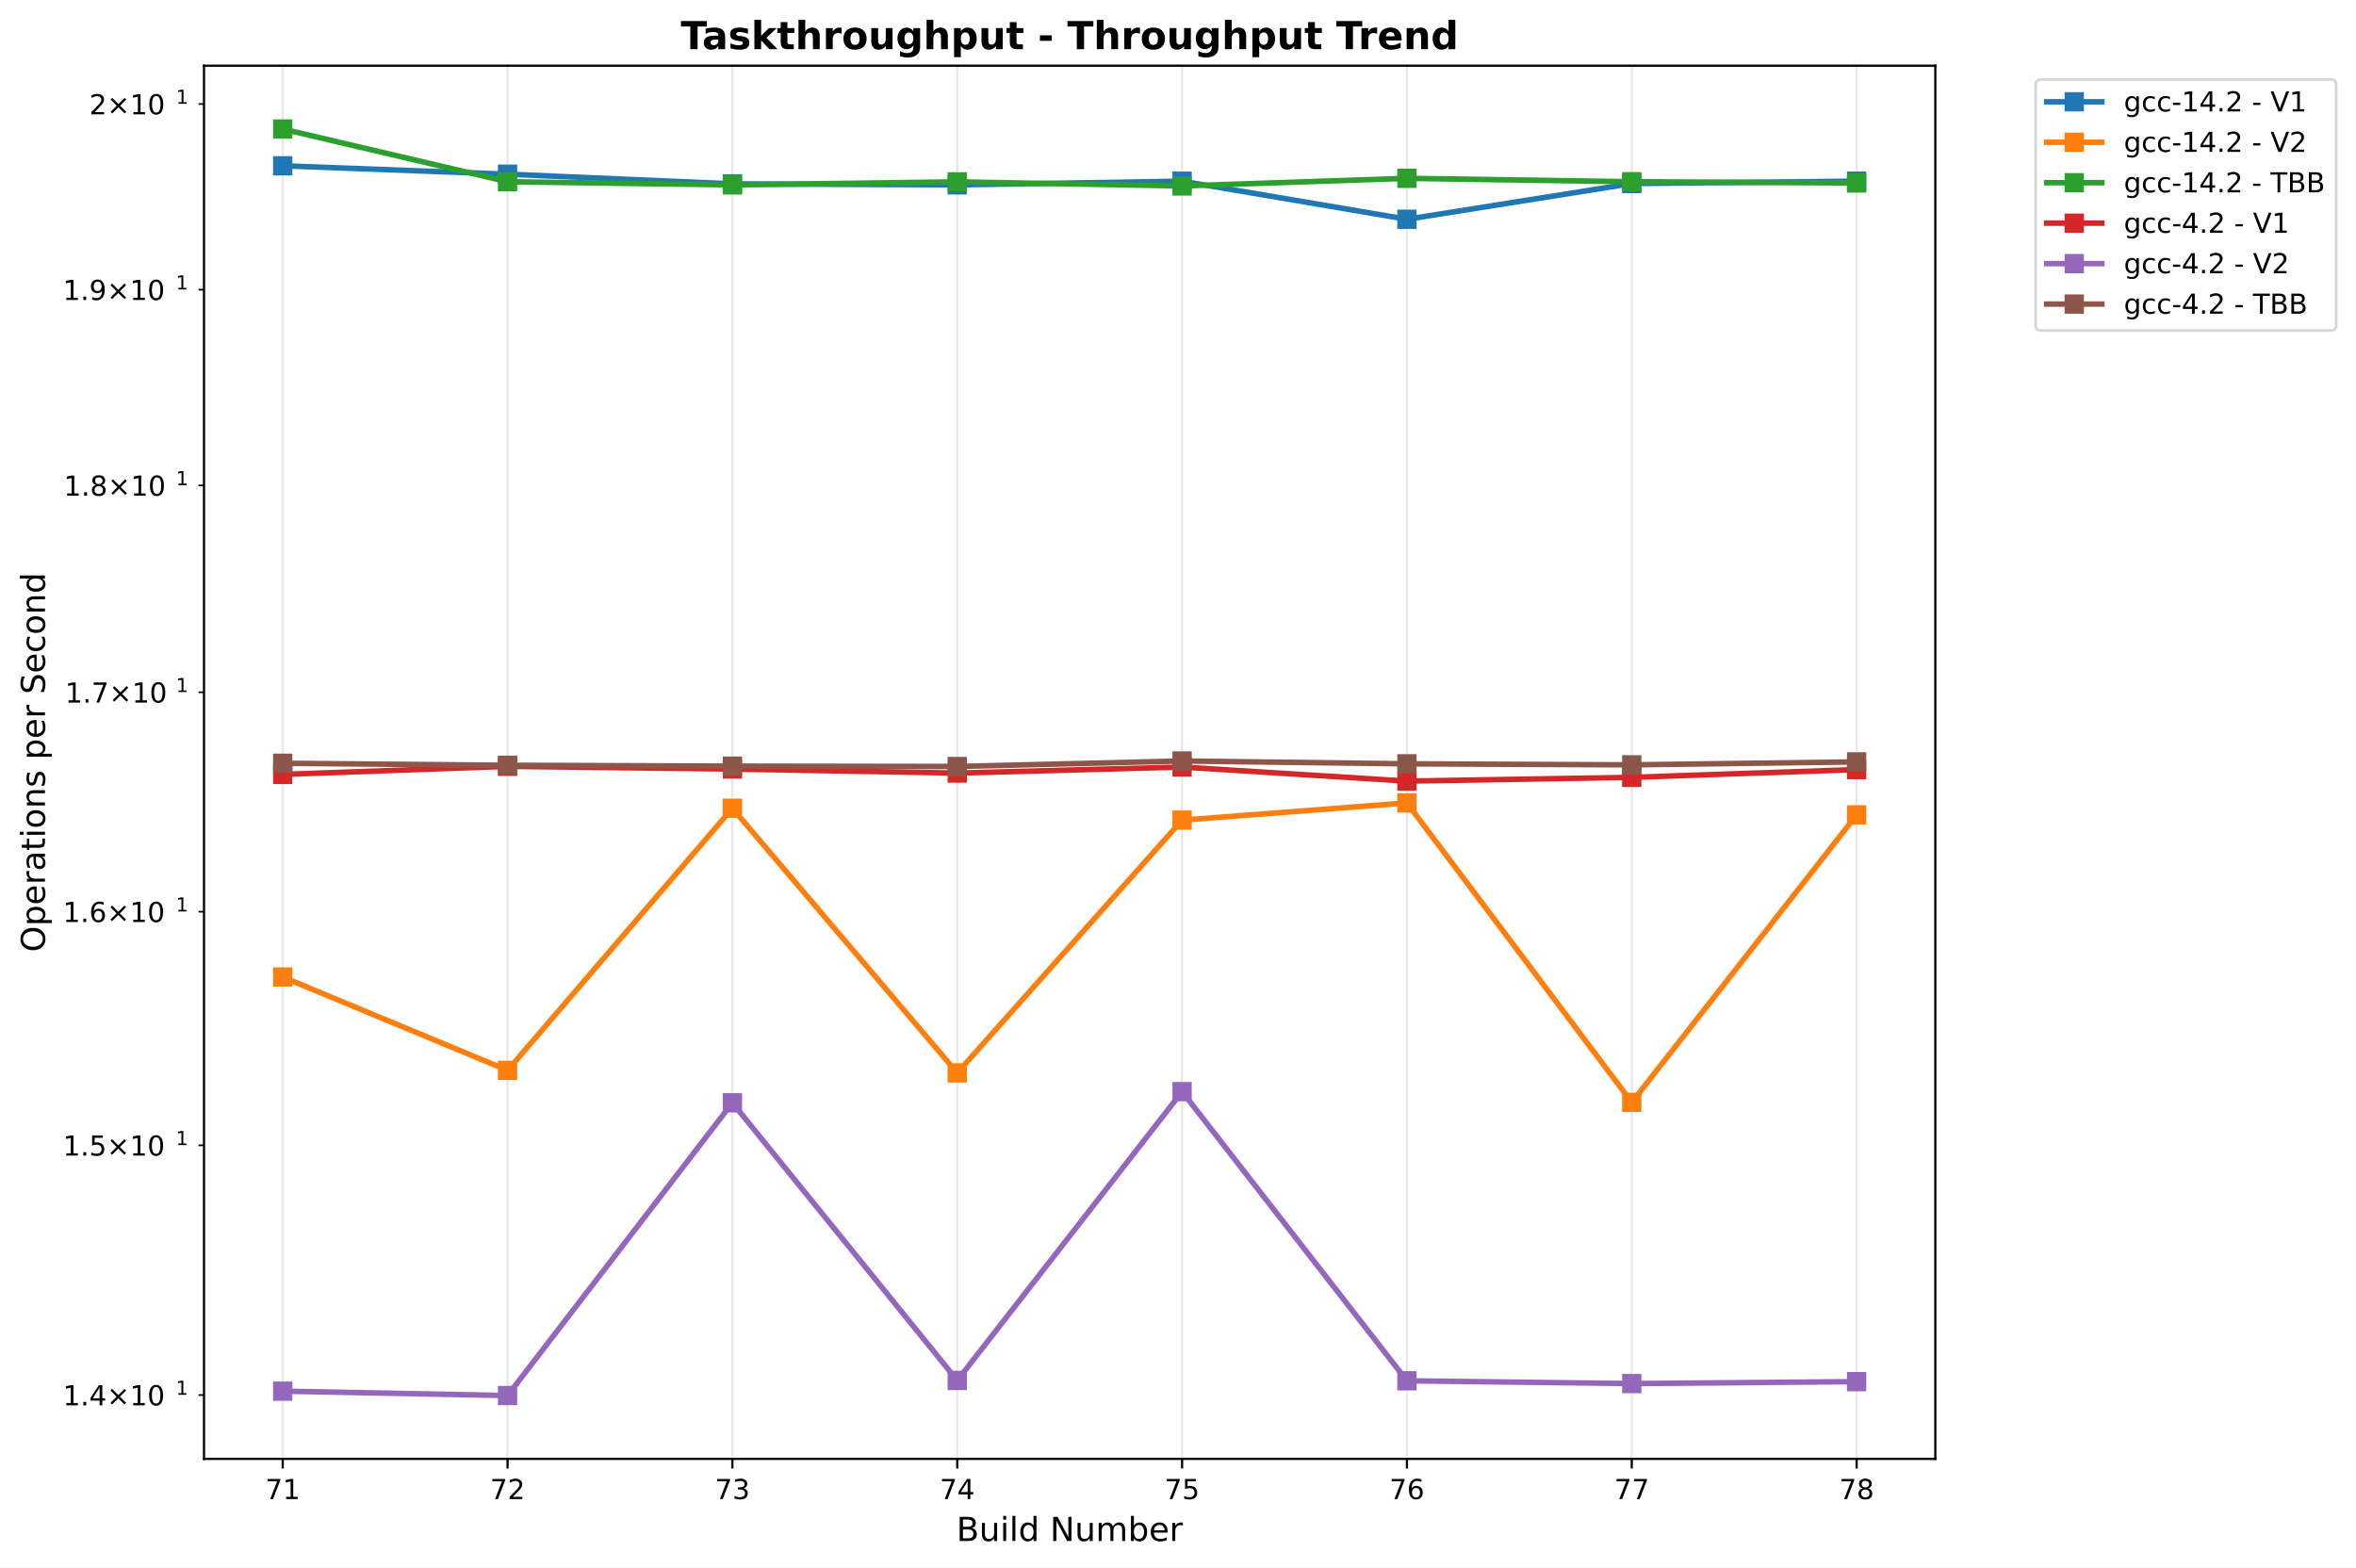
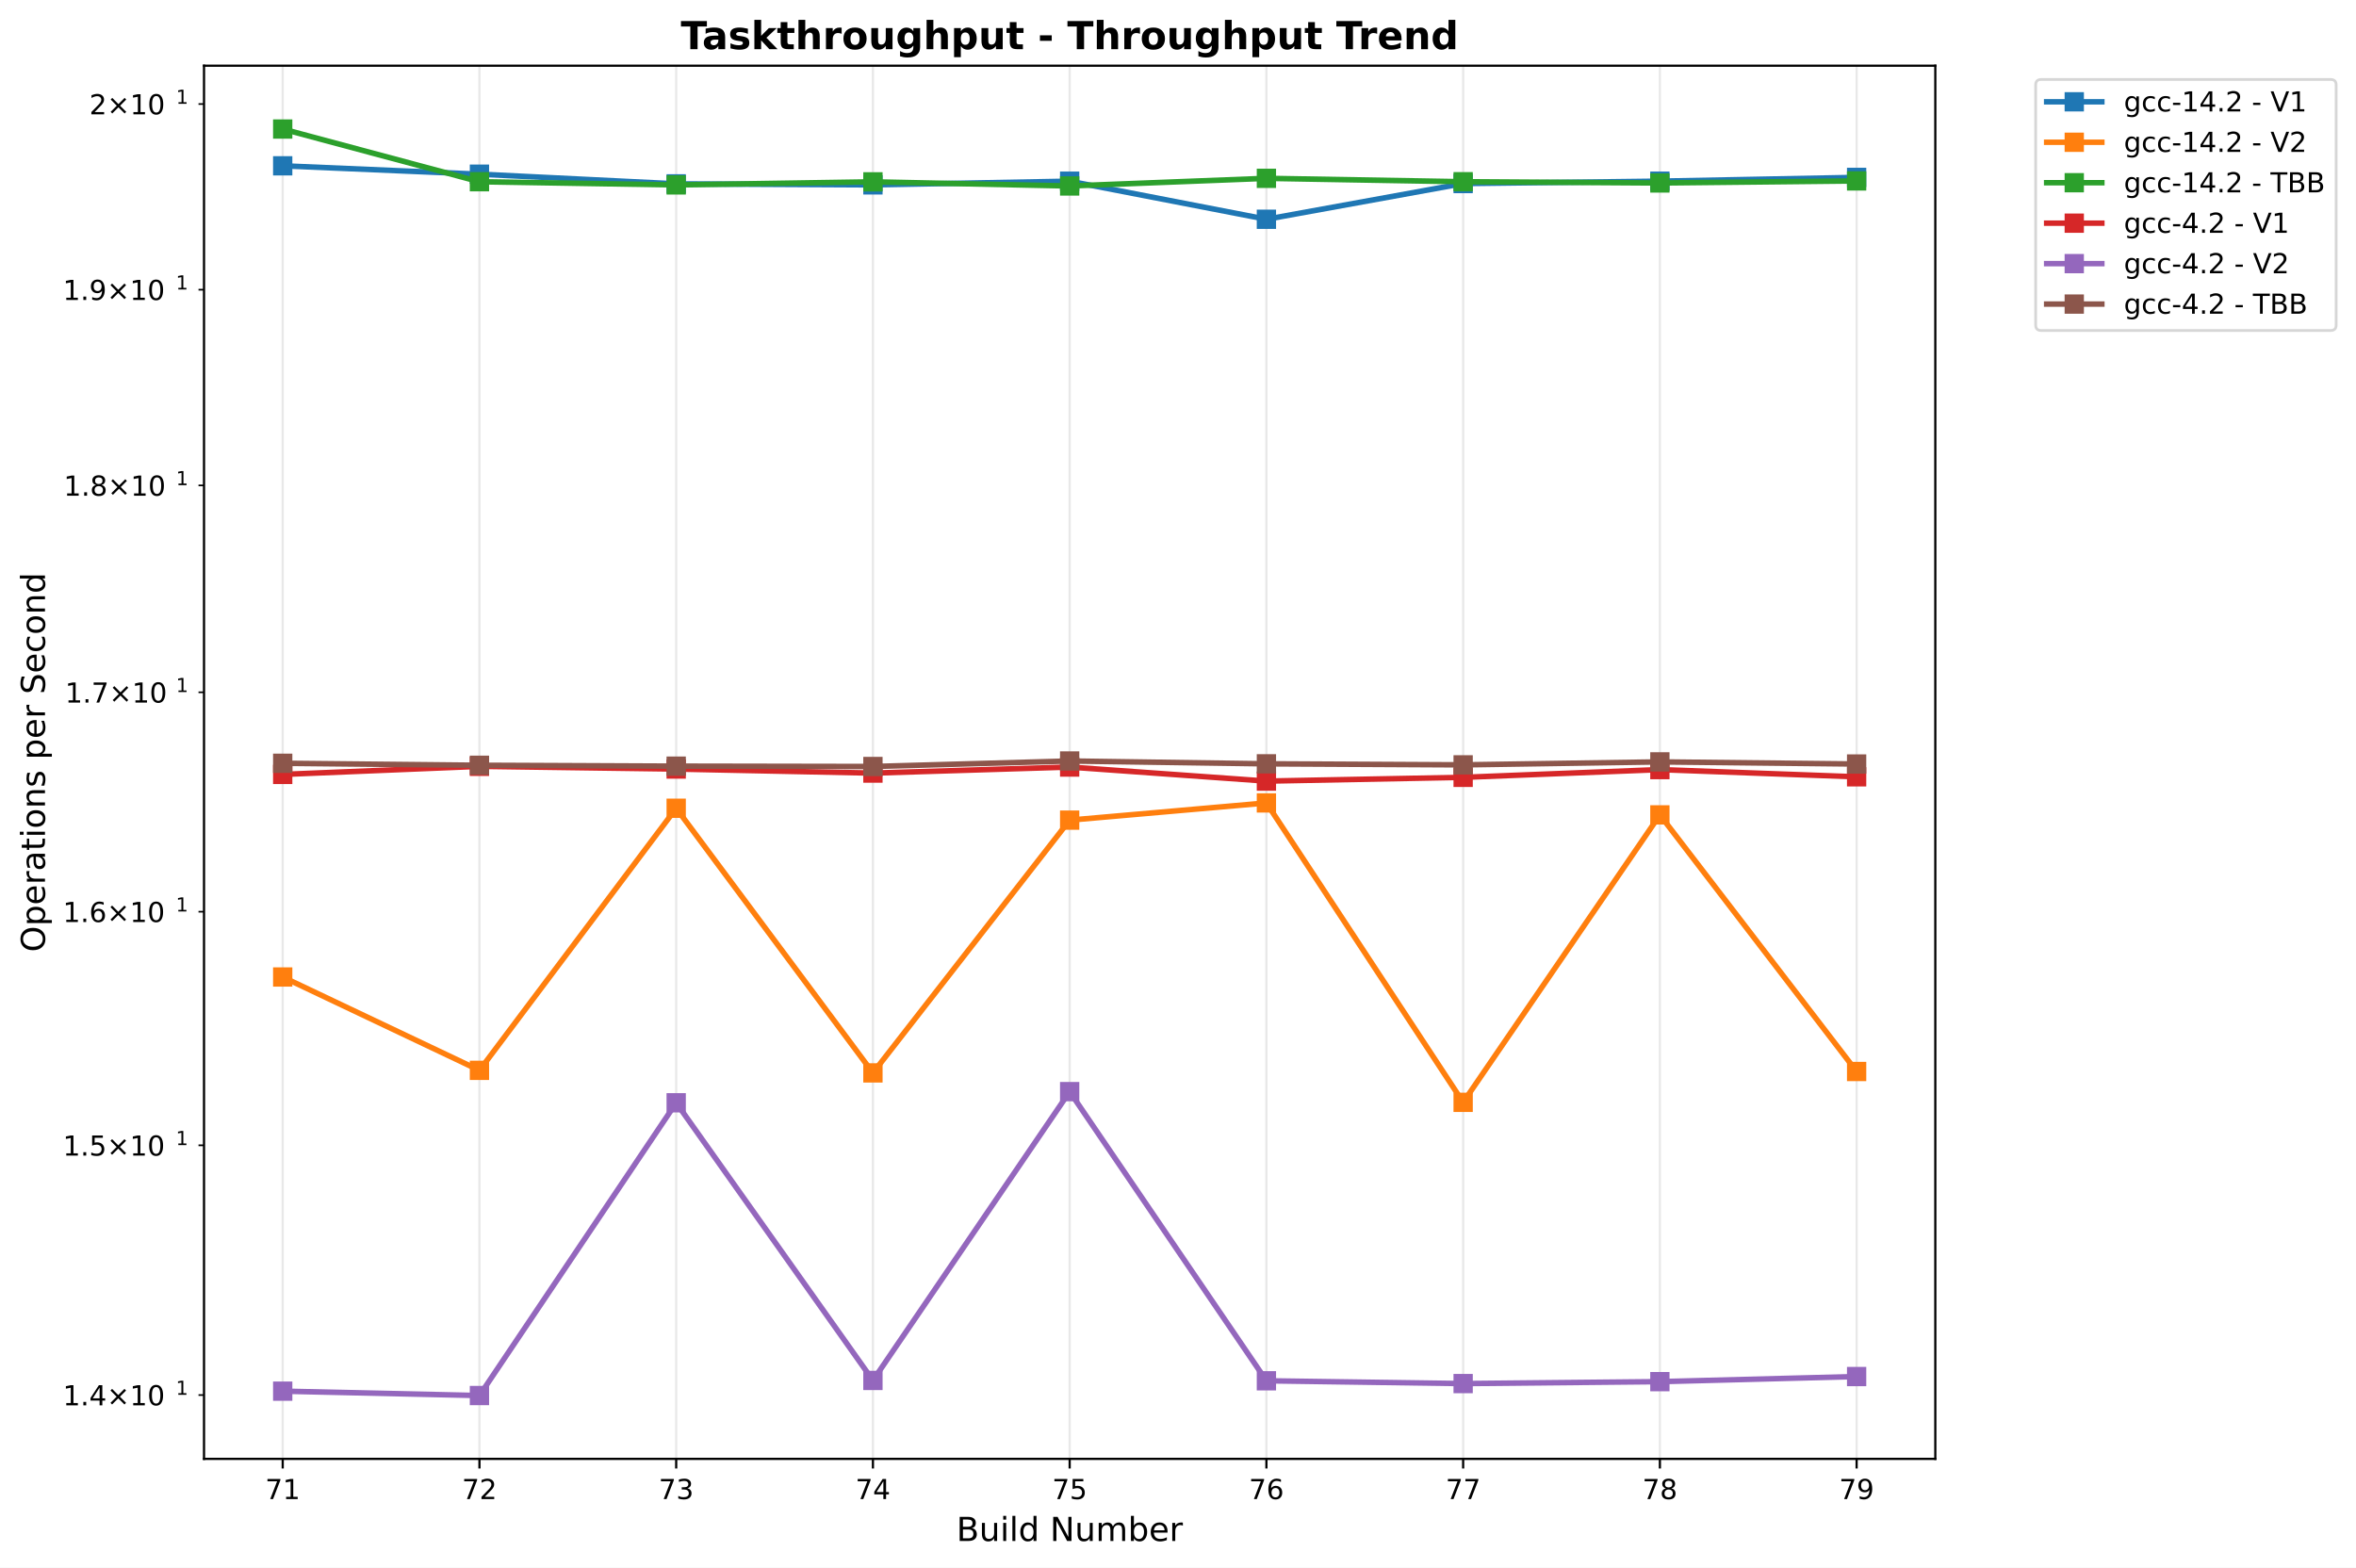
<svg xmlns="http://www.w3.org/2000/svg" xmlns:xlink="http://www.w3.org/1999/xlink" width="854.725pt" height="568.8pt" viewBox="0 0 854.725 568.8" version="1.1">
  <defs>
    <style type="text/css">*{stroke-linejoin: round; stroke-linecap: butt}</style>
  </defs>
  <g id="figure_1">
    <g id="patch_1">
      <path d="M 0 568.8  L 854.725 568.8  L 854.725 0  L 0 0  z " style="fill: #ffffff" />
    </g>
    <g id="axes_1">
      <g id="patch_2">
        <path d="M 74.014 529.308  L 702.107 529.308  L 702.107 23.838  L 74.014 23.838  z " style="fill: #ffffff" />
      </g>
      <g id="matplotlib.axis_1">
        <g id="xtick_1">
          <g id="line2d_1">
-             <path d="M 102.563 529.308  L 102.563 23.838  " clip-path="url(#p0a6f972851)" style="fill: none; stroke: #b0b0b0; stroke-opacity: 0.3; stroke-width: 0.8; stroke-linecap: square" />
+             <path d="M 102.563 529.308  L 102.563 23.838  " clip-path="url(#pf9bba3ec81)" style="fill: none; stroke: #b0b0b0; stroke-opacity: 0.3; stroke-width: 0.8; stroke-linecap: square" />
          </g>
          <g id="line2d_2">
            <defs>
-               <path id="m25d4f403d2" d="M 0 0  L 0 3.5  " style="stroke: #000000; stroke-width: 0.8" />
+               <path id="mbce574943d" d="M 0 0  L 0 3.5  " style="stroke: #000000; stroke-width: 0.8" />
            </defs>
            <g>
-               <use xlink:href="#m25d4f403d2" x="102.563" y="529.308" style="stroke: #000000; stroke-width: 0.8" />
+               <use xlink:href="#mbce574943d" x="102.563" y="529.308" style="stroke: #000000; stroke-width: 0.8" />
            </g>
          </g>
          <g id="text_1">
            <text style="font: 10px 'DejaVu Sans', 'Bitstream Vera Sans', 'Computer Modern Sans Serif', 'Lucida Grande', 'Verdana', 'Geneva', 'Lucid', 'Arial', 'Helvetica', 'Avant Garde', sans-serif; text-anchor: middle" x="102.563" y="543.907" transform="rotate(-0 102.5635 543.9066)">71</text>
          </g>
        </g>
        <g id="xtick_2">
          <g id="line2d_3">
-             <path d="M 184.134 529.308  L 184.134 23.838  " clip-path="url(#p0a6f972851)" style="fill: none; stroke: #b0b0b0; stroke-opacity: 0.3; stroke-width: 0.8; stroke-linecap: square" />
+             <path d="M 173.938 529.308  L 173.938 23.838  " clip-path="url(#pf9bba3ec81)" style="fill: none; stroke: #b0b0b0; stroke-opacity: 0.3; stroke-width: 0.8; stroke-linecap: square" />
          </g>
          <g id="line2d_4">
            <g>
-               <use xlink:href="#m25d4f403d2" x="184.134" y="529.308" style="stroke: #000000; stroke-width: 0.8" />
+               <use xlink:href="#mbce574943d" x="173.938" y="529.308" style="stroke: #000000; stroke-width: 0.8" />
            </g>
          </g>
          <g id="text_2">
-             <text style="font: 10px 'DejaVu Sans', 'Bitstream Vera Sans', 'Computer Modern Sans Serif', 'Lucida Grande', 'Verdana', 'Geneva', 'Lucid', 'Arial', 'Helvetica', 'Avant Garde', sans-serif; text-anchor: middle" x="184.134" y="543.907" transform="rotate(-0 184.1341 543.9066)">72</text>
+             <text style="font: 10px 'DejaVu Sans', 'Bitstream Vera Sans', 'Computer Modern Sans Serif', 'Lucida Grande', 'Verdana', 'Geneva', 'Lucid', 'Arial', 'Helvetica', 'Avant Garde', sans-serif; text-anchor: middle" x="173.938" y="543.907" transform="rotate(-0 173.9378 543.9066)">72</text>
          </g>
        </g>
        <g id="xtick_3">
          <g id="line2d_5">
-             <path d="M 265.705 529.308  L 265.705 23.838  " clip-path="url(#p0a6f972851)" style="fill: none; stroke: #b0b0b0; stroke-opacity: 0.3; stroke-width: 0.8; stroke-linecap: square" />
+             <path d="M 245.312 529.308  L 245.312 23.838  " clip-path="url(#pf9bba3ec81)" style="fill: none; stroke: #b0b0b0; stroke-opacity: 0.3; stroke-width: 0.8; stroke-linecap: square" />
          </g>
          <g id="line2d_6">
            <g>
-               <use xlink:href="#m25d4f403d2" x="265.705" y="529.308" style="stroke: #000000; stroke-width: 0.8" />
+               <use xlink:href="#mbce574943d" x="245.312" y="529.308" style="stroke: #000000; stroke-width: 0.8" />
            </g>
          </g>
          <g id="text_3">
-             <text style="font: 10px 'DejaVu Sans', 'Bitstream Vera Sans', 'Computer Modern Sans Serif', 'Lucida Grande', 'Verdana', 'Geneva', 'Lucid', 'Arial', 'Helvetica', 'Avant Garde', sans-serif; text-anchor: middle" x="265.705" y="543.907" transform="rotate(-0 265.7047 543.9066)">73</text>
+             <text style="font: 10px 'DejaVu Sans', 'Bitstream Vera Sans', 'Computer Modern Sans Serif', 'Lucida Grande', 'Verdana', 'Geneva', 'Lucid', 'Arial', 'Helvetica', 'Avant Garde', sans-serif; text-anchor: middle" x="245.312" y="543.907" transform="rotate(-0 245.312 543.9066)">73</text>
          </g>
        </g>
        <g id="xtick_4">
          <g id="line2d_7">
-             <path d="M 347.275 529.308  L 347.275 23.838  " clip-path="url(#p0a6f972851)" style="fill: none; stroke: #b0b0b0; stroke-opacity: 0.3; stroke-width: 0.8; stroke-linecap: square" />
+             <path d="M 316.686 529.308  L 316.686 23.838  " clip-path="url(#pf9bba3ec81)" style="fill: none; stroke: #b0b0b0; stroke-opacity: 0.3; stroke-width: 0.8; stroke-linecap: square" />
          </g>
          <g id="line2d_8">
            <g>
-               <use xlink:href="#m25d4f403d2" x="347.275" y="529.308" style="stroke: #000000; stroke-width: 0.8" />
+               <use xlink:href="#mbce574943d" x="316.686" y="529.308" style="stroke: #000000; stroke-width: 0.8" />
            </g>
          </g>
          <g id="text_4">
-             <text style="font: 10px 'DejaVu Sans', 'Bitstream Vera Sans', 'Computer Modern Sans Serif', 'Lucida Grande', 'Verdana', 'Geneva', 'Lucid', 'Arial', 'Helvetica', 'Avant Garde', sans-serif; text-anchor: middle" x="347.275" y="543.907" transform="rotate(-0 347.2753 543.9066)">74</text>
+             <text style="font: 10px 'DejaVu Sans', 'Bitstream Vera Sans', 'Computer Modern Sans Serif', 'Lucida Grande', 'Verdana', 'Geneva', 'Lucid', 'Arial', 'Helvetica', 'Avant Garde', sans-serif; text-anchor: middle" x="316.686" y="543.907" transform="rotate(-0 316.6863 543.9066)">74</text>
          </g>
        </g>
        <g id="xtick_5">
          <g id="line2d_9">
-             <path d="M 428.846 529.308  L 428.846 23.838  " clip-path="url(#p0a6f972851)" style="fill: none; stroke: #b0b0b0; stroke-opacity: 0.3; stroke-width: 0.8; stroke-linecap: square" />
+             <path d="M 388.061 529.308  L 388.061 23.838  " clip-path="url(#pf9bba3ec81)" style="fill: none; stroke: #b0b0b0; stroke-opacity: 0.3; stroke-width: 0.8; stroke-linecap: square" />
          </g>
          <g id="line2d_10">
            <g>
-               <use xlink:href="#m25d4f403d2" x="428.846" y="529.308" style="stroke: #000000; stroke-width: 0.8" />
+               <use xlink:href="#mbce574943d" x="388.061" y="529.308" style="stroke: #000000; stroke-width: 0.8" />
            </g>
          </g>
          <g id="text_5">
-             <text style="font: 10px 'DejaVu Sans', 'Bitstream Vera Sans', 'Computer Modern Sans Serif', 'Lucida Grande', 'Verdana', 'Geneva', 'Lucid', 'Arial', 'Helvetica', 'Avant Garde', sans-serif; text-anchor: middle" x="428.846" y="543.907" transform="rotate(-0 428.8459 543.9066)">75</text>
+             <text style="font: 10px 'DejaVu Sans', 'Bitstream Vera Sans', 'Computer Modern Sans Serif', 'Lucida Grande', 'Verdana', 'Geneva', 'Lucid', 'Arial', 'Helvetica', 'Avant Garde', sans-serif; text-anchor: middle" x="388.061" y="543.907" transform="rotate(-0 388.0606 543.9066)">75</text>
          </g>
        </g>
        <g id="xtick_6">
          <g id="line2d_11">
-             <path d="M 510.417 529.308  L 510.417 23.838  " clip-path="url(#p0a6f972851)" style="fill: none; stroke: #b0b0b0; stroke-opacity: 0.3; stroke-width: 0.8; stroke-linecap: square" />
+             <path d="M 459.435 529.308  L 459.435 23.838  " clip-path="url(#pf9bba3ec81)" style="fill: none; stroke: #b0b0b0; stroke-opacity: 0.3; stroke-width: 0.8; stroke-linecap: square" />
          </g>
          <g id="line2d_12">
            <g>
-               <use xlink:href="#m25d4f403d2" x="510.417" y="529.308" style="stroke: #000000; stroke-width: 0.8" />
+               <use xlink:href="#mbce574943d" x="459.435" y="529.308" style="stroke: #000000; stroke-width: 0.8" />
            </g>
          </g>
          <g id="text_6">
-             <text style="font: 10px 'DejaVu Sans', 'Bitstream Vera Sans', 'Computer Modern Sans Serif', 'Lucida Grande', 'Verdana', 'Geneva', 'Lucid', 'Arial', 'Helvetica', 'Avant Garde', sans-serif; text-anchor: middle" x="510.417" y="543.907" transform="rotate(-0 510.4165 543.9066)">76</text>
+             <text style="font: 10px 'DejaVu Sans', 'Bitstream Vera Sans', 'Computer Modern Sans Serif', 'Lucida Grande', 'Verdana', 'Geneva', 'Lucid', 'Arial', 'Helvetica', 'Avant Garde', sans-serif; text-anchor: middle" x="459.435" y="543.907" transform="rotate(-0 459.4349 543.9066)">76</text>
          </g>
        </g>
        <g id="xtick_7">
          <g id="line2d_13">
-             <path d="M 591.987 529.308  L 591.987 23.838  " clip-path="url(#p0a6f972851)" style="fill: none; stroke: #b0b0b0; stroke-opacity: 0.3; stroke-width: 0.8; stroke-linecap: square" />
+             <path d="M 530.809 529.308  L 530.809 23.838  " clip-path="url(#pf9bba3ec81)" style="fill: none; stroke: #b0b0b0; stroke-opacity: 0.3; stroke-width: 0.8; stroke-linecap: square" />
          </g>
          <g id="line2d_14">
            <g>
-               <use xlink:href="#m25d4f403d2" x="591.987" y="529.308" style="stroke: #000000; stroke-width: 0.8" />
+               <use xlink:href="#mbce574943d" x="530.809" y="529.308" style="stroke: #000000; stroke-width: 0.8" />
            </g>
          </g>
          <g id="text_7">
-             <text style="font: 10px 'DejaVu Sans', 'Bitstream Vera Sans', 'Computer Modern Sans Serif', 'Lucida Grande', 'Verdana', 'Geneva', 'Lucid', 'Arial', 'Helvetica', 'Avant Garde', sans-serif; text-anchor: middle" x="591.987" y="543.907" transform="rotate(-0 591.9872 543.9066)">77</text>
+             <text style="font: 10px 'DejaVu Sans', 'Bitstream Vera Sans', 'Computer Modern Sans Serif', 'Lucida Grande', 'Verdana', 'Geneva', 'Lucid', 'Arial', 'Helvetica', 'Avant Garde', sans-serif; text-anchor: middle" x="530.809" y="543.907" transform="rotate(-0 530.8092 543.9066)">77</text>
          </g>
        </g>
        <g id="xtick_8">
          <g id="line2d_15">
-             <path d="M 673.558 529.308  L 673.558 23.838  " clip-path="url(#p0a6f972851)" style="fill: none; stroke: #b0b0b0; stroke-opacity: 0.3; stroke-width: 0.8; stroke-linecap: square" />
+             <path d="M 602.183 529.308  L 602.183 23.838  " clip-path="url(#pf9bba3ec81)" style="fill: none; stroke: #b0b0b0; stroke-opacity: 0.3; stroke-width: 0.8; stroke-linecap: square" />
          </g>
          <g id="line2d_16">
            <g>
-               <use xlink:href="#m25d4f403d2" x="673.558" y="529.308" style="stroke: #000000; stroke-width: 0.8" />
+               <use xlink:href="#mbce574943d" x="602.183" y="529.308" style="stroke: #000000; stroke-width: 0.8" />
            </g>
          </g>
          <g id="text_8">
-             <text style="font: 10px 'DejaVu Sans', 'Bitstream Vera Sans', 'Computer Modern Sans Serif', 'Lucida Grande', 'Verdana', 'Geneva', 'Lucid', 'Arial', 'Helvetica', 'Avant Garde', sans-serif; text-anchor: middle" x="673.558" y="543.907" transform="rotate(-0 673.5578 543.9066)">78</text>
-           </g>
-         </g>
-         <g id="text_9">
+             <text style="font: 10px 'DejaVu Sans', 'Bitstream Vera Sans', 'Computer Modern Sans Serif', 'Lucida Grande', 'Verdana', 'Geneva', 'Lucid', 'Arial', 'Helvetica', 'Avant Garde', sans-serif; text-anchor: middle" x="602.183" y="543.907" transform="rotate(-0 602.1835 543.9066)">78</text>
+           </g>
+         </g>
+         <g id="xtick_9">
+           <g id="line2d_17">
+             <path d="M 673.558 529.308  L 673.558 23.838  " clip-path="url(#pf9bba3ec81)" style="fill: none; stroke: #b0b0b0; stroke-opacity: 0.3; stroke-width: 0.8; stroke-linecap: square" />
+           </g>
+           <g id="line2d_18">
+             <g>
+               <use xlink:href="#mbce574943d" x="673.558" y="529.308" style="stroke: #000000; stroke-width: 0.8" />
+             </g>
+           </g>
+           <g id="text_9">
+             <text style="font: 10px 'DejaVu Sans', 'Bitstream Vera Sans', 'Computer Modern Sans Serif', 'Lucida Grande', 'Verdana', 'Geneva', 'Lucid', 'Arial', 'Helvetica', 'Avant Garde', sans-serif; text-anchor: middle" x="673.558" y="543.907" transform="rotate(-0 673.5578 543.9066)">79</text>
+           </g>
+         </g>
+         <g id="text_10">
          <text style="font: 12px 'DejaVu Sans', 'Bitstream Vera Sans', 'Computer Modern Sans Serif', 'Lucida Grande', 'Verdana', 'Geneva', 'Lucid', 'Arial', 'Helvetica', 'Avant Garde', sans-serif; text-anchor: middle" x="388.061" y="559.104" transform="rotate(-0 388.0606 559.1044)">Build Number</text>
        </g>
      </g>
      <g id="matplotlib.axis_2">
        <g id="ytick_1">
-           <g id="line2d_17">
+           <g id="line2d_19">
            <defs>
-               <path id="m09dcf7380a" d="M 0 0  L -2 0  " style="stroke: #000000; stroke-width: 0.6" />
+               <path id="m0207e3a828" d="M 0 0  L -2 0  " style="stroke: #000000; stroke-width: 0.6" />
            </defs>
            <g>
-               <use xlink:href="#m09dcf7380a" x="74.014" y="506.151" style="stroke: #000000; stroke-width: 0.6" />
-             </g>
-           </g>
-           <g id="text_10">
+               <use xlink:href="#m0207e3a828" x="74.014" y="506.151" style="stroke: #000000; stroke-width: 0.6" />
+             </g>
+           </g>
+           <g id="text_11">
            <g transform="translate(22.81375 509.9504)">
              <text>
                <tspan style="font: 10px 'DejaVu Sans'" x="0 6.362 9.541 17.852 28.179 34.541" y="-0.064">1.4×10</tspan>
                <tspan style="font: 7px 'DejaVu Sans'" x="40.999" y="-3.892">1</tspan>
              </text>
            </g>
          </g>
        </g>
        <g id="ytick_2">
-           <g id="line2d_18">
-             <g>
-               <use xlink:href="#m09dcf7380a" x="74.014" y="415.547" style="stroke: #000000; stroke-width: 0.6" />
-             </g>
-           </g>
-           <g id="text_11">
+           <g id="line2d_20">
+             <g>
+               <use xlink:href="#m0207e3a828" x="74.014" y="415.547" style="stroke: #000000; stroke-width: 0.6" />
+             </g>
+           </g>
+           <g id="text_12">
            <g transform="translate(22.81375 419.3458)">
              <text>
                <tspan style="font: 10px 'DejaVu Sans'" x="0 6.362 9.541 17.852 28.179 34.541" y="-0.064">1.5×10</tspan>
                <tspan style="font: 7px 'DejaVu Sans'" x="40.999" y="-3.892">1</tspan>
              </text>
            </g>
          </g>
        </g>
        <g id="ytick_3">
-           <g id="line2d_19">
-             <g>
-               <use xlink:href="#m09dcf7380a" x="74.014" y="330.792" style="stroke: #000000; stroke-width: 0.6" />
-             </g>
-           </g>
-           <g id="text_12">
+           <g id="line2d_21">
+             <g>
+               <use xlink:href="#m0207e3a828" x="74.014" y="330.792" style="stroke: #000000; stroke-width: 0.6" />
+             </g>
+           </g>
+           <g id="text_13">
            <g transform="translate(22.81375 334.5909)">
              <text>
                <tspan style="font: 10px 'DejaVu Sans'" x="0 6.362 9.541 17.852 28.179 34.541" y="-0.064">1.6×10</tspan>
                <tspan style="font: 7px 'DejaVu Sans'" x="40.999" y="-3.892">1</tspan>
              </text>
            </g>
          </g>
        </g>
        <g id="ytick_4">
-           <g id="line2d_20">
-             <g>
-               <use xlink:href="#m09dcf7380a" x="74.014" y="251.177" style="stroke: #000000; stroke-width: 0.6" />
-             </g>
-           </g>
-           <g id="text_13">
+           <g id="line2d_22">
+             <g>
+               <use xlink:href="#m0207e3a828" x="74.014" y="251.177" style="stroke: #000000; stroke-width: 0.6" />
+             </g>
+           </g>
+           <g id="text_14">
            <g transform="translate(23.61375 254.9759)">
              <text>
                <tspan style="font: 10px 'DejaVu Sans'" x="0 6.362 8.791 17.102 27.429 33.791" y="-0.064">1.7×10</tspan>
                <tspan style="font: 7px 'DejaVu Sans'" x="40.249" y="-3.892">1</tspan>
              </text>
            </g>
          </g>
        </g>
        <g id="ytick_5">
-           <g id="line2d_21">
-             <g>
-               <use xlink:href="#m09dcf7380a" x="74.014" y="176.114" style="stroke: #000000; stroke-width: 0.6" />
-             </g>
-           </g>
-           <g id="text_14">
+           <g id="line2d_23">
+             <g>
+               <use xlink:href="#m0207e3a828" x="74.014" y="176.114" style="stroke: #000000; stroke-width: 0.6" />
+             </g>
+           </g>
+           <g id="text_15">
            <g transform="translate(23.11375 179.9129)">
              <text>
                <tspan style="font: 10px 'DejaVu Sans'" x="0 6.362 9.291 17.602 27.929 34.291" y="-0.064">1.8×10</tspan>
                <tspan style="font: 7px 'DejaVu Sans'" x="40.749" y="-3.892">1</tspan>
              </text>
            </g>
          </g>
        </g>
        <g id="ytick_6">
-           <g id="line2d_22">
-             <g>
-               <use xlink:href="#m09dcf7380a" x="74.014" y="105.11" style="stroke: #000000; stroke-width: 0.6" />
-             </g>
-           </g>
-           <g id="text_15">
+           <g id="line2d_24">
+             <g>
+               <use xlink:href="#m0207e3a828" x="74.014" y="105.11" style="stroke: #000000; stroke-width: 0.6" />
+             </g>
+           </g>
+           <g id="text_16">
            <g transform="translate(22.81375 108.9094)">
              <text>
                <tspan style="font: 10px 'DejaVu Sans'" x="0 6.362 9.541 17.852 28.179 34.541" y="-0.064">1.9×10</tspan>
                <tspan style="font: 7px 'DejaVu Sans'" x="40.999" y="-3.892">1</tspan>
              </text>
            </g>
          </g>
        </g>
        <g id="ytick_7">
-           <g id="line2d_23">
-             <g>
-               <use xlink:href="#m09dcf7380a" x="74.014" y="37.75" style="stroke: #000000; stroke-width: 0.6" />
-             </g>
-           </g>
-           <g id="text_16">
+           <g id="line2d_25">
+             <g>
+               <use xlink:href="#m0207e3a828" x="74.014" y="37.75" style="stroke: #000000; stroke-width: 0.6" />
+             </g>
+           </g>
+           <g id="text_17">
            <g transform="translate(32.41375 41.54875)">
              <text>
                <tspan style="font: 10px 'DejaVu Sans'" x="0 8.311 18.638 25" y="-0.064">2×10</tspan>
                <tspan style="font: 7px 'DejaVu Sans'" x="31.458" y="-3.892">1</tspan>
              </text>
            </g>
          </g>
        </g>
-         <g id="text_17">
+         <g id="text_18">
          <text style="font: 12px 'DejaVu Sans', 'Bitstream Vera Sans', 'Computer Modern Sans Serif', 'Lucida Grande', 'Verdana', 'Geneva', 'Lucid', 'Arial', 'Helvetica', 'Avant Garde', sans-serif; text-anchor: middle" x="16.318" y="276.573" transform="rotate(-90 16.31812 276.573)">Operations per Second</text>
        </g>
      </g>
-       <g id="line2d_24">
-         <path d="M 102.563 60.162  L 184.134 63.2  L 265.705 66.706  L 347.275 67.075  L 428.846 65.739  L 510.417 79.554  L 591.987 66.598  L 673.558 65.733  " clip-path="url(#p0a6f972851)" style="fill: none; stroke: #1f77b4; stroke-width: 2; stroke-linecap: square" />
-         <defs>
-           <path id="mee9a42dedb" d="M -3 3  L 3 3  L 3 -3  L -3 -3  z " style="stroke: #1f77b4; stroke-linejoin: miter" />
-         </defs>
-         <g clip-path="url(#p0a6f972851)">
-           <use xlink:href="#mee9a42dedb" x="102.563" y="60.162" style="fill: #1f77b4; stroke: #1f77b4; stroke-linejoin: miter" />
-           <use xlink:href="#mee9a42dedb" x="184.134" y="63.2" style="fill: #1f77b4; stroke: #1f77b4; stroke-linejoin: miter" />
-           <use xlink:href="#mee9a42dedb" x="265.705" y="66.706" style="fill: #1f77b4; stroke: #1f77b4; stroke-linejoin: miter" />
-           <use xlink:href="#mee9a42dedb" x="347.275" y="67.075" style="fill: #1f77b4; stroke: #1f77b4; stroke-linejoin: miter" />
-           <use xlink:href="#mee9a42dedb" x="428.846" y="65.739" style="fill: #1f77b4; stroke: #1f77b4; stroke-linejoin: miter" />
-           <use xlink:href="#mee9a42dedb" x="510.417" y="79.554" style="fill: #1f77b4; stroke: #1f77b4; stroke-linejoin: miter" />
-           <use xlink:href="#mee9a42dedb" x="591.987" y="66.598" style="fill: #1f77b4; stroke: #1f77b4; stroke-linejoin: miter" />
-           <use xlink:href="#mee9a42dedb" x="673.558" y="65.733" style="fill: #1f77b4; stroke: #1f77b4; stroke-linejoin: miter" />
-         </g>
-       </g>
-       <g id="line2d_25">
-         <path d="M 102.563 354.475  L 184.134 388.342  L 265.705 293.252  L 347.275 389.269  L 428.846 297.564  L 510.417 291.321  L 591.987 399.951  L 673.558 295.657  " clip-path="url(#p0a6f972851)" style="fill: none; stroke: #ff7f0e; stroke-width: 2; stroke-linecap: square" />
-         <defs>
-           <path id="mca40f544a3" d="M -3 3  L 3 3  L 3 -3  L -3 -3  z " style="stroke: #ff7f0e; stroke-linejoin: miter" />
-         </defs>
-         <g clip-path="url(#p0a6f972851)">
-           <use xlink:href="#mca40f544a3" x="102.563" y="354.475" style="fill: #ff7f0e; stroke: #ff7f0e; stroke-linejoin: miter" />
-           <use xlink:href="#mca40f544a3" x="184.134" y="388.342" style="fill: #ff7f0e; stroke: #ff7f0e; stroke-linejoin: miter" />
-           <use xlink:href="#mca40f544a3" x="265.705" y="293.252" style="fill: #ff7f0e; stroke: #ff7f0e; stroke-linejoin: miter" />
-           <use xlink:href="#mca40f544a3" x="347.275" y="389.269" style="fill: #ff7f0e; stroke: #ff7f0e; stroke-linejoin: miter" />
-           <use xlink:href="#mca40f544a3" x="428.846" y="297.564" style="fill: #ff7f0e; stroke: #ff7f0e; stroke-linejoin: miter" />
-           <use xlink:href="#mca40f544a3" x="510.417" y="291.321" style="fill: #ff7f0e; stroke: #ff7f0e; stroke-linejoin: miter" />
-           <use xlink:href="#mca40f544a3" x="591.987" y="399.951" style="fill: #ff7f0e; stroke: #ff7f0e; stroke-linejoin: miter" />
-           <use xlink:href="#mca40f544a3" x="673.558" y="295.657" style="fill: #ff7f0e; stroke: #ff7f0e; stroke-linejoin: miter" />
-         </g>
-       </g>
      <g id="line2d_26">
-         <path d="M 102.563 46.814  L 184.134 65.934  L 265.705 67.088  L 347.275 65.976  L 428.846 67.475  L 510.417 64.704  L 591.987 65.933  L 673.558 66.386  " clip-path="url(#p0a6f972851)" style="fill: none; stroke: #2ca02c; stroke-width: 2; stroke-linecap: square" />
-         <defs>
-           <path id="maac4cad18a" d="M -3 3  L 3 3  L 3 -3  L -3 -3  z " style="stroke: #2ca02c; stroke-linejoin: miter" />
-         </defs>
-         <g clip-path="url(#p0a6f972851)">
-           <use xlink:href="#maac4cad18a" x="102.563" y="46.814" style="fill: #2ca02c; stroke: #2ca02c; stroke-linejoin: miter" />
-           <use xlink:href="#maac4cad18a" x="184.134" y="65.934" style="fill: #2ca02c; stroke: #2ca02c; stroke-linejoin: miter" />
-           <use xlink:href="#maac4cad18a" x="265.705" y="67.088" style="fill: #2ca02c; stroke: #2ca02c; stroke-linejoin: miter" />
-           <use xlink:href="#maac4cad18a" x="347.275" y="65.976" style="fill: #2ca02c; stroke: #2ca02c; stroke-linejoin: miter" />
-           <use xlink:href="#maac4cad18a" x="428.846" y="67.475" style="fill: #2ca02c; stroke: #2ca02c; stroke-linejoin: miter" />
-           <use xlink:href="#maac4cad18a" x="510.417" y="64.704" style="fill: #2ca02c; stroke: #2ca02c; stroke-linejoin: miter" />
-           <use xlink:href="#maac4cad18a" x="591.987" y="65.933" style="fill: #2ca02c; stroke: #2ca02c; stroke-linejoin: miter" />
-           <use xlink:href="#maac4cad18a" x="673.558" y="66.386" style="fill: #2ca02c; stroke: #2ca02c; stroke-linejoin: miter" />
+         <path d="M 102.563 60.162  L 173.938 63.2  L 245.312 66.706  L 316.686 67.075  L 388.061 65.739  L 459.435 79.554  L 530.809 66.598  L 602.183 65.733  L 673.558 64.362  " clip-path="url(#pf9bba3ec81)" style="fill: none; stroke: #1f77b4; stroke-width: 2; stroke-linecap: square" />
+         <defs>
+           <path id="m59a846f607" d="M -3 3  L 3 3  L 3 -3  L -3 -3  z " style="stroke: #1f77b4; stroke-linejoin: miter" />
+         </defs>
+         <g clip-path="url(#pf9bba3ec81)">
+           <use xlink:href="#m59a846f607" x="102.563" y="60.162" style="fill: #1f77b4; stroke: #1f77b4; stroke-linejoin: miter" />
+           <use xlink:href="#m59a846f607" x="173.938" y="63.2" style="fill: #1f77b4; stroke: #1f77b4; stroke-linejoin: miter" />
+           <use xlink:href="#m59a846f607" x="245.312" y="66.706" style="fill: #1f77b4; stroke: #1f77b4; stroke-linejoin: miter" />
+           <use xlink:href="#m59a846f607" x="316.686" y="67.075" style="fill: #1f77b4; stroke: #1f77b4; stroke-linejoin: miter" />
+           <use xlink:href="#m59a846f607" x="388.061" y="65.739" style="fill: #1f77b4; stroke: #1f77b4; stroke-linejoin: miter" />
+           <use xlink:href="#m59a846f607" x="459.435" y="79.554" style="fill: #1f77b4; stroke: #1f77b4; stroke-linejoin: miter" />
+           <use xlink:href="#m59a846f607" x="530.809" y="66.598" style="fill: #1f77b4; stroke: #1f77b4; stroke-linejoin: miter" />
+           <use xlink:href="#m59a846f607" x="602.183" y="65.733" style="fill: #1f77b4; stroke: #1f77b4; stroke-linejoin: miter" />
+           <use xlink:href="#m59a846f607" x="673.558" y="64.362" style="fill: #1f77b4; stroke: #1f77b4; stroke-linejoin: miter" />
        </g>
      </g>
      <g id="line2d_27">
-         <path d="M 102.563 280.975  L 184.134 278.04  L 265.705 279.023  L 347.275 280.495  L 428.846 278.302  L 510.417 283.404  L 591.987 282.037  L 673.558 279.227  " clip-path="url(#p0a6f972851)" style="fill: none; stroke: #d62728; stroke-width: 2; stroke-linecap: square" />
-         <defs>
-           <path id="m0e8e40ddbb" d="M -3 3  L 3 3  L 3 -3  L -3 -3  z " style="stroke: #d62728; stroke-linejoin: miter" />
-         </defs>
-         <g clip-path="url(#p0a6f972851)">
-           <use xlink:href="#m0e8e40ddbb" x="102.563" y="280.975" style="fill: #d62728; stroke: #d62728; stroke-linejoin: miter" />
-           <use xlink:href="#m0e8e40ddbb" x="184.134" y="278.04" style="fill: #d62728; stroke: #d62728; stroke-linejoin: miter" />
-           <use xlink:href="#m0e8e40ddbb" x="265.705" y="279.023" style="fill: #d62728; stroke: #d62728; stroke-linejoin: miter" />
-           <use xlink:href="#m0e8e40ddbb" x="347.275" y="280.495" style="fill: #d62728; stroke: #d62728; stroke-linejoin: miter" />
-           <use xlink:href="#m0e8e40ddbb" x="428.846" y="278.302" style="fill: #d62728; stroke: #d62728; stroke-linejoin: miter" />
-           <use xlink:href="#m0e8e40ddbb" x="510.417" y="283.404" style="fill: #d62728; stroke: #d62728; stroke-linejoin: miter" />
-           <use xlink:href="#m0e8e40ddbb" x="591.987" y="282.037" style="fill: #d62728; stroke: #d62728; stroke-linejoin: miter" />
-           <use xlink:href="#m0e8e40ddbb" x="673.558" y="279.227" style="fill: #d62728; stroke: #d62728; stroke-linejoin: miter" />
+         <path d="M 102.563 354.475  L 173.938 388.342  L 245.312 293.252  L 316.686 389.269  L 388.061 297.564  L 459.435 291.321  L 530.809 399.951  L 602.183 295.657  L 673.558 388.763  " clip-path="url(#pf9bba3ec81)" style="fill: none; stroke: #ff7f0e; stroke-width: 2; stroke-linecap: square" />
+         <defs>
+           <path id="me184bc9ff6" d="M -3 3  L 3 3  L 3 -3  L -3 -3  z " style="stroke: #ff7f0e; stroke-linejoin: miter" />
+         </defs>
+         <g clip-path="url(#pf9bba3ec81)">
+           <use xlink:href="#me184bc9ff6" x="102.563" y="354.475" style="fill: #ff7f0e; stroke: #ff7f0e; stroke-linejoin: miter" />
+           <use xlink:href="#me184bc9ff6" x="173.938" y="388.342" style="fill: #ff7f0e; stroke: #ff7f0e; stroke-linejoin: miter" />
+           <use xlink:href="#me184bc9ff6" x="245.312" y="293.252" style="fill: #ff7f0e; stroke: #ff7f0e; stroke-linejoin: miter" />
+           <use xlink:href="#me184bc9ff6" x="316.686" y="389.269" style="fill: #ff7f0e; stroke: #ff7f0e; stroke-linejoin: miter" />
+           <use xlink:href="#me184bc9ff6" x="388.061" y="297.564" style="fill: #ff7f0e; stroke: #ff7f0e; stroke-linejoin: miter" />
+           <use xlink:href="#me184bc9ff6" x="459.435" y="291.321" style="fill: #ff7f0e; stroke: #ff7f0e; stroke-linejoin: miter" />
+           <use xlink:href="#me184bc9ff6" x="530.809" y="399.951" style="fill: #ff7f0e; stroke: #ff7f0e; stroke-linejoin: miter" />
+           <use xlink:href="#me184bc9ff6" x="602.183" y="295.657" style="fill: #ff7f0e; stroke: #ff7f0e; stroke-linejoin: miter" />
+           <use xlink:href="#me184bc9ff6" x="673.558" y="388.763" style="fill: #ff7f0e; stroke: #ff7f0e; stroke-linejoin: miter" />
        </g>
      </g>
      <g id="line2d_28">
-         <path d="M 102.563 504.746  L 184.134 506.332  L 265.705 400.115  L 347.275 500.852  L 428.846 396.064  L 510.417 500.981  L 591.987 501.992  L 673.558 501.291  " clip-path="url(#p0a6f972851)" style="fill: none; stroke: #9467bd; stroke-width: 2; stroke-linecap: square" />
-         <defs>
-           <path id="md2d74ba929" d="M -3 3  L 3 3  L 3 -3  L -3 -3  z " style="stroke: #9467bd; stroke-linejoin: miter" />
-         </defs>
-         <g clip-path="url(#p0a6f972851)">
-           <use xlink:href="#md2d74ba929" x="102.563" y="504.746" style="fill: #9467bd; stroke: #9467bd; stroke-linejoin: miter" />
-           <use xlink:href="#md2d74ba929" x="184.134" y="506.332" style="fill: #9467bd; stroke: #9467bd; stroke-linejoin: miter" />
-           <use xlink:href="#md2d74ba929" x="265.705" y="400.115" style="fill: #9467bd; stroke: #9467bd; stroke-linejoin: miter" />
-           <use xlink:href="#md2d74ba929" x="347.275" y="500.852" style="fill: #9467bd; stroke: #9467bd; stroke-linejoin: miter" />
-           <use xlink:href="#md2d74ba929" x="428.846" y="396.064" style="fill: #9467bd; stroke: #9467bd; stroke-linejoin: miter" />
-           <use xlink:href="#md2d74ba929" x="510.417" y="500.981" style="fill: #9467bd; stroke: #9467bd; stroke-linejoin: miter" />
-           <use xlink:href="#md2d74ba929" x="591.987" y="501.992" style="fill: #9467bd; stroke: #9467bd; stroke-linejoin: miter" />
-           <use xlink:href="#md2d74ba929" x="673.558" y="501.291" style="fill: #9467bd; stroke: #9467bd; stroke-linejoin: miter" />
+         <path d="M 102.563 46.814  L 173.938 65.934  L 245.312 67.088  L 316.686 65.976  L 388.061 67.475  L 459.435 64.704  L 530.809 65.933  L 602.183 66.386  L 673.558 65.645  " clip-path="url(#pf9bba3ec81)" style="fill: none; stroke: #2ca02c; stroke-width: 2; stroke-linecap: square" />
+         <defs>
+           <path id="mdd26d31311" d="M -3 3  L 3 3  L 3 -3  L -3 -3  z " style="stroke: #2ca02c; stroke-linejoin: miter" />
+         </defs>
+         <g clip-path="url(#pf9bba3ec81)">
+           <use xlink:href="#mdd26d31311" x="102.563" y="46.814" style="fill: #2ca02c; stroke: #2ca02c; stroke-linejoin: miter" />
+           <use xlink:href="#mdd26d31311" x="173.938" y="65.934" style="fill: #2ca02c; stroke: #2ca02c; stroke-linejoin: miter" />
+           <use xlink:href="#mdd26d31311" x="245.312" y="67.088" style="fill: #2ca02c; stroke: #2ca02c; stroke-linejoin: miter" />
+           <use xlink:href="#mdd26d31311" x="316.686" y="65.976" style="fill: #2ca02c; stroke: #2ca02c; stroke-linejoin: miter" />
+           <use xlink:href="#mdd26d31311" x="388.061" y="67.475" style="fill: #2ca02c; stroke: #2ca02c; stroke-linejoin: miter" />
+           <use xlink:href="#mdd26d31311" x="459.435" y="64.704" style="fill: #2ca02c; stroke: #2ca02c; stroke-linejoin: miter" />
+           <use xlink:href="#mdd26d31311" x="530.809" y="65.933" style="fill: #2ca02c; stroke: #2ca02c; stroke-linejoin: miter" />
+           <use xlink:href="#mdd26d31311" x="602.183" y="66.386" style="fill: #2ca02c; stroke: #2ca02c; stroke-linejoin: miter" />
+           <use xlink:href="#mdd26d31311" x="673.558" y="65.645" style="fill: #2ca02c; stroke: #2ca02c; stroke-linejoin: miter" />
        </g>
      </g>
      <g id="line2d_29">
-         <path d="M 102.563 276.933  L 184.134 277.656  L 265.705 277.974  L 347.275 278.104  L 428.846 276.104  L 510.417 277.13  L 591.987 277.505  L 673.558 276.427  " clip-path="url(#p0a6f972851)" style="fill: none; stroke: #8c564b; stroke-width: 2; stroke-linecap: square" />
-         <defs>
-           <path id="ma135fb5198" d="M -3 3  L 3 3  L 3 -3  L -3 -3  z " style="stroke: #8c564b; stroke-linejoin: miter" />
-         </defs>
-         <g clip-path="url(#p0a6f972851)">
-           <use xlink:href="#ma135fb5198" x="102.563" y="276.933" style="fill: #8c564b; stroke: #8c564b; stroke-linejoin: miter" />
-           <use xlink:href="#ma135fb5198" x="184.134" y="277.656" style="fill: #8c564b; stroke: #8c564b; stroke-linejoin: miter" />
-           <use xlink:href="#ma135fb5198" x="265.705" y="277.974" style="fill: #8c564b; stroke: #8c564b; stroke-linejoin: miter" />
-           <use xlink:href="#ma135fb5198" x="347.275" y="278.104" style="fill: #8c564b; stroke: #8c564b; stroke-linejoin: miter" />
-           <use xlink:href="#ma135fb5198" x="428.846" y="276.104" style="fill: #8c564b; stroke: #8c564b; stroke-linejoin: miter" />
-           <use xlink:href="#ma135fb5198" x="510.417" y="277.13" style="fill: #8c564b; stroke: #8c564b; stroke-linejoin: miter" />
-           <use xlink:href="#ma135fb5198" x="591.987" y="277.505" style="fill: #8c564b; stroke: #8c564b; stroke-linejoin: miter" />
-           <use xlink:href="#ma135fb5198" x="673.558" y="276.427" style="fill: #8c564b; stroke: #8c564b; stroke-linejoin: miter" />
+         <path d="M 102.563 280.975  L 173.938 278.04  L 245.312 279.023  L 316.686 280.495  L 388.061 278.302  L 459.435 283.404  L 530.809 282.037  L 602.183 279.227  L 673.558 281.844  " clip-path="url(#pf9bba3ec81)" style="fill: none; stroke: #d62728; stroke-width: 2; stroke-linecap: square" />
+         <defs>
+           <path id="m68cba879c1" d="M -3 3  L 3 3  L 3 -3  L -3 -3  z " style="stroke: #d62728; stroke-linejoin: miter" />
+         </defs>
+         <g clip-path="url(#pf9bba3ec81)">
+           <use xlink:href="#m68cba879c1" x="102.563" y="280.975" style="fill: #d62728; stroke: #d62728; stroke-linejoin: miter" />
+           <use xlink:href="#m68cba879c1" x="173.938" y="278.04" style="fill: #d62728; stroke: #d62728; stroke-linejoin: miter" />
+           <use xlink:href="#m68cba879c1" x="245.312" y="279.023" style="fill: #d62728; stroke: #d62728; stroke-linejoin: miter" />
+           <use xlink:href="#m68cba879c1" x="316.686" y="280.495" style="fill: #d62728; stroke: #d62728; stroke-linejoin: miter" />
+           <use xlink:href="#m68cba879c1" x="388.061" y="278.302" style="fill: #d62728; stroke: #d62728; stroke-linejoin: miter" />
+           <use xlink:href="#m68cba879c1" x="459.435" y="283.404" style="fill: #d62728; stroke: #d62728; stroke-linejoin: miter" />
+           <use xlink:href="#m68cba879c1" x="530.809" y="282.037" style="fill: #d62728; stroke: #d62728; stroke-linejoin: miter" />
+           <use xlink:href="#m68cba879c1" x="602.183" y="279.227" style="fill: #d62728; stroke: #d62728; stroke-linejoin: miter" />
+           <use xlink:href="#m68cba879c1" x="673.558" y="281.844" style="fill: #d62728; stroke: #d62728; stroke-linejoin: miter" />
+         </g>
+       </g>
+       <g id="line2d_30">
+         <path d="M 102.563 504.746  L 173.938 506.332  L 245.312 400.115  L 316.686 500.852  L 388.061 396.064  L 459.435 500.981  L 530.809 501.992  L 602.183 501.291  L 673.558 499.442  " clip-path="url(#pf9bba3ec81)" style="fill: none; stroke: #9467bd; stroke-width: 2; stroke-linecap: square" />
+         <defs>
+           <path id="ma603081815" d="M -3 3  L 3 3  L 3 -3  L -3 -3  z " style="stroke: #9467bd; stroke-linejoin: miter" />
+         </defs>
+         <g clip-path="url(#pf9bba3ec81)">
+           <use xlink:href="#ma603081815" x="102.563" y="504.746" style="fill: #9467bd; stroke: #9467bd; stroke-linejoin: miter" />
+           <use xlink:href="#ma603081815" x="173.938" y="506.332" style="fill: #9467bd; stroke: #9467bd; stroke-linejoin: miter" />
+           <use xlink:href="#ma603081815" x="245.312" y="400.115" style="fill: #9467bd; stroke: #9467bd; stroke-linejoin: miter" />
+           <use xlink:href="#ma603081815" x="316.686" y="500.852" style="fill: #9467bd; stroke: #9467bd; stroke-linejoin: miter" />
+           <use xlink:href="#ma603081815" x="388.061" y="396.064" style="fill: #9467bd; stroke: #9467bd; stroke-linejoin: miter" />
+           <use xlink:href="#ma603081815" x="459.435" y="500.981" style="fill: #9467bd; stroke: #9467bd; stroke-linejoin: miter" />
+           <use xlink:href="#ma603081815" x="530.809" y="501.992" style="fill: #9467bd; stroke: #9467bd; stroke-linejoin: miter" />
+           <use xlink:href="#ma603081815" x="602.183" y="501.291" style="fill: #9467bd; stroke: #9467bd; stroke-linejoin: miter" />
+           <use xlink:href="#ma603081815" x="673.558" y="499.442" style="fill: #9467bd; stroke: #9467bd; stroke-linejoin: miter" />
+         </g>
+       </g>
+       <g id="line2d_31">
+         <path d="M 102.563 276.933  L 173.938 277.656  L 245.312 277.974  L 316.686 278.104  L 388.061 276.104  L 459.435 277.13  L 530.809 277.505  L 602.183 276.427  L 673.558 277.199  " clip-path="url(#pf9bba3ec81)" style="fill: none; stroke: #8c564b; stroke-width: 2; stroke-linecap: square" />
+         <defs>
+           <path id="mfd6f34d7a3" d="M -3 3  L 3 3  L 3 -3  L -3 -3  z " style="stroke: #8c564b; stroke-linejoin: miter" />
+         </defs>
+         <g clip-path="url(#pf9bba3ec81)">
+           <use xlink:href="#mfd6f34d7a3" x="102.563" y="276.933" style="fill: #8c564b; stroke: #8c564b; stroke-linejoin: miter" />
+           <use xlink:href="#mfd6f34d7a3" x="173.938" y="277.656" style="fill: #8c564b; stroke: #8c564b; stroke-linejoin: miter" />
+           <use xlink:href="#mfd6f34d7a3" x="245.312" y="277.974" style="fill: #8c564b; stroke: #8c564b; stroke-linejoin: miter" />
+           <use xlink:href="#mfd6f34d7a3" x="316.686" y="278.104" style="fill: #8c564b; stroke: #8c564b; stroke-linejoin: miter" />
+           <use xlink:href="#mfd6f34d7a3" x="388.061" y="276.104" style="fill: #8c564b; stroke: #8c564b; stroke-linejoin: miter" />
+           <use xlink:href="#mfd6f34d7a3" x="459.435" y="277.13" style="fill: #8c564b; stroke: #8c564b; stroke-linejoin: miter" />
+           <use xlink:href="#mfd6f34d7a3" x="530.809" y="277.505" style="fill: #8c564b; stroke: #8c564b; stroke-linejoin: miter" />
+           <use xlink:href="#mfd6f34d7a3" x="602.183" y="276.427" style="fill: #8c564b; stroke: #8c564b; stroke-linejoin: miter" />
+           <use xlink:href="#mfd6f34d7a3" x="673.558" y="277.199" style="fill: #8c564b; stroke: #8c564b; stroke-linejoin: miter" />
        </g>
      </g>
      <g id="patch_3">
        <path d="M 74.014 529.308  L 74.014 23.838  " style="fill: none; stroke: #000000; stroke-width: 0.8; stroke-linejoin: miter; stroke-linecap: square" />
      </g>
      <g id="patch_4">
        <path d="M 702.107 529.308  L 702.107 23.838  " style="fill: none; stroke: #000000; stroke-width: 0.8; stroke-linejoin: miter; stroke-linecap: square" />
      </g>
      <g id="patch_5">
        <path d="M 74.014 529.308  L 702.107 529.308  " style="fill: none; stroke: #000000; stroke-width: 0.8; stroke-linejoin: miter; stroke-linecap: square" />
      </g>
      <g id="patch_6">
        <path d="M 74.014 23.838  L 702.107 23.838  " style="fill: none; stroke: #000000; stroke-width: 0.8; stroke-linejoin: miter; stroke-linecap: square" />
      </g>
-       <g id="text_18">
+       <g id="text_19">
        <text style="font: 700 14px 'DejaVu Sans', 'Bitstream Vera Sans', 'Computer Modern Sans Serif', 'Lucida Grande', 'Verdana', 'Geneva', 'Lucid', 'Arial', 'Helvetica', 'Avant Garde', sans-serif; text-anchor: middle" x="388.061" y="17.838" transform="rotate(-0 388.0606 17.83781)">Taskthroughput - Throughput Trend</text>
      </g>
      <g id="legend_1">
        <g id="patch_7">
          <path d="M 740.512 119.907  L 845.525 119.907  Q 847.525 119.907 847.525 117.907  L 847.525 30.838  Q 847.525 28.838 845.525 28.838  L 740.512 28.838  Q 738.512 28.838 738.512 30.838  L 738.512 117.907  Q 738.512 119.907 740.512 119.907  z " style="fill: #ffffff; opacity: 0.8; stroke: #cccccc; stroke-linejoin: miter" />
        </g>
-         <g id="line2d_30">
+         <g id="line2d_32">
          <path d="M 742.512 36.936  L 752.512 36.936  L 762.512 36.936  " style="fill: none; stroke: #1f77b4; stroke-width: 2; stroke-linecap: square" />
          <g>
-             <use xlink:href="#mee9a42dedb" x="752.512" y="36.936" style="fill: #1f77b4; stroke: #1f77b4; stroke-linejoin: miter" />
-           </g>
-         </g>
-         <g id="text_19">
+             <use xlink:href="#m59a846f607" x="752.512" y="36.936" style="fill: #1f77b4; stroke: #1f77b4; stroke-linejoin: miter" />
+           </g>
+         </g>
+         <g id="text_20">
          <text style="font: 10px 'DejaVu Sans', 'Bitstream Vera Sans', 'Computer Modern Sans Serif', 'Lucida Grande', 'Verdana', 'Geneva', 'Lucid', 'Arial', 'Helvetica', 'Avant Garde', sans-serif; text-anchor: start" x="770.512" y="40.436" transform="rotate(-0 770.5122 40.43625)">gcc-14.2 - V1</text>
        </g>
-         <g id="line2d_31">
+         <g id="line2d_33">
          <path d="M 742.512 51.614  L 752.512 51.614  L 762.512 51.614  " style="fill: none; stroke: #ff7f0e; stroke-width: 2; stroke-linecap: square" />
          <g>
-             <use xlink:href="#mca40f544a3" x="752.512" y="51.614" style="fill: #ff7f0e; stroke: #ff7f0e; stroke-linejoin: miter" />
-           </g>
-         </g>
-         <g id="text_20">
+             <use xlink:href="#me184bc9ff6" x="752.512" y="51.614" style="fill: #ff7f0e; stroke: #ff7f0e; stroke-linejoin: miter" />
+           </g>
+         </g>
+         <g id="text_21">
          <text style="font: 10px 'DejaVu Sans', 'Bitstream Vera Sans', 'Computer Modern Sans Serif', 'Lucida Grande', 'Verdana', 'Geneva', 'Lucid', 'Arial', 'Helvetica', 'Avant Garde', sans-serif; text-anchor: start" x="770.512" y="55.114" transform="rotate(-0 770.5122 55.11438)">gcc-14.2 - V2</text>
        </g>
-         <g id="line2d_32">
+         <g id="line2d_34">
          <path d="M 742.512 66.293  L 752.512 66.293  L 762.512 66.293  " style="fill: none; stroke: #2ca02c; stroke-width: 2; stroke-linecap: square" />
          <g>
-             <use xlink:href="#maac4cad18a" x="752.512" y="66.293" style="fill: #2ca02c; stroke: #2ca02c; stroke-linejoin: miter" />
-           </g>
-         </g>
-         <g id="text_21">
+             <use xlink:href="#mdd26d31311" x="752.512" y="66.293" style="fill: #2ca02c; stroke: #2ca02c; stroke-linejoin: miter" />
+           </g>
+         </g>
+         <g id="text_22">
          <text style="font: 10px 'DejaVu Sans', 'Bitstream Vera Sans', 'Computer Modern Sans Serif', 'Lucida Grande', 'Verdana', 'Geneva', 'Lucid', 'Arial', 'Helvetica', 'Avant Garde', sans-serif; text-anchor: start" x="770.512" y="69.793" transform="rotate(-0 770.5122 69.7925)">gcc-14.2 - TBB</text>
        </g>
-         <g id="line2d_33">
+         <g id="line2d_35">
          <path d="M 742.512 80.971  L 752.512 80.971  L 762.512 80.971  " style="fill: none; stroke: #d62728; stroke-width: 2; stroke-linecap: square" />
          <g>
-             <use xlink:href="#m0e8e40ddbb" x="752.512" y="80.971" style="fill: #d62728; stroke: #d62728; stroke-linejoin: miter" />
-           </g>
-         </g>
-         <g id="text_22">
+             <use xlink:href="#m68cba879c1" x="752.512" y="80.971" style="fill: #d62728; stroke: #d62728; stroke-linejoin: miter" />
+           </g>
+         </g>
+         <g id="text_23">
          <text style="font: 10px 'DejaVu Sans', 'Bitstream Vera Sans', 'Computer Modern Sans Serif', 'Lucida Grande', 'Verdana', 'Geneva', 'Lucid', 'Arial', 'Helvetica', 'Avant Garde', sans-serif; text-anchor: start" x="770.512" y="84.471" transform="rotate(-0 770.5122 84.47062)">gcc-4.2 - V1</text>
        </g>
-         <g id="line2d_34">
+         <g id="line2d_36">
          <path d="M 742.512 95.649  L 752.512 95.649  L 762.512 95.649  " style="fill: none; stroke: #9467bd; stroke-width: 2; stroke-linecap: square" />
          <g>
-             <use xlink:href="#md2d74ba929" x="752.512" y="95.649" style="fill: #9467bd; stroke: #9467bd; stroke-linejoin: miter" />
-           </g>
-         </g>
-         <g id="text_23">
+             <use xlink:href="#ma603081815" x="752.512" y="95.649" style="fill: #9467bd; stroke: #9467bd; stroke-linejoin: miter" />
+           </g>
+         </g>
+         <g id="text_24">
          <text style="font: 10px 'DejaVu Sans', 'Bitstream Vera Sans', 'Computer Modern Sans Serif', 'Lucida Grande', 'Verdana', 'Geneva', 'Lucid', 'Arial', 'Helvetica', 'Avant Garde', sans-serif; text-anchor: start" x="770.512" y="99.149" transform="rotate(-0 770.5122 99.14875)">gcc-4.2 - V2</text>
        </g>
-         <g id="line2d_35">
+         <g id="line2d_37">
          <path d="M 742.512 110.327  L 752.512 110.327  L 762.512 110.327  " style="fill: none; stroke: #8c564b; stroke-width: 2; stroke-linecap: square" />
          <g>
-             <use xlink:href="#ma135fb5198" x="752.512" y="110.327" style="fill: #8c564b; stroke: #8c564b; stroke-linejoin: miter" />
-           </g>
-         </g>
-         <g id="text_24">
+             <use xlink:href="#mfd6f34d7a3" x="752.512" y="110.327" style="fill: #8c564b; stroke: #8c564b; stroke-linejoin: miter" />
+           </g>
+         </g>
+         <g id="text_25">
          <text style="font: 10px 'DejaVu Sans', 'Bitstream Vera Sans', 'Computer Modern Sans Serif', 'Lucida Grande', 'Verdana', 'Geneva', 'Lucid', 'Arial', 'Helvetica', 'Avant Garde', sans-serif; text-anchor: start" x="770.512" y="113.827" transform="rotate(-0 770.5122 113.8269)">gcc-4.2 - TBB</text>
        </g>
      </g>
    </g>
  </g>
  <defs>
-     <clipPath id="p0a6f972851">
+     <clipPath id="pf9bba3ec81">
      <rect x="74.014" y="23.838" width="628.094" height="505.47" />
    </clipPath>
  </defs>
</svg>
